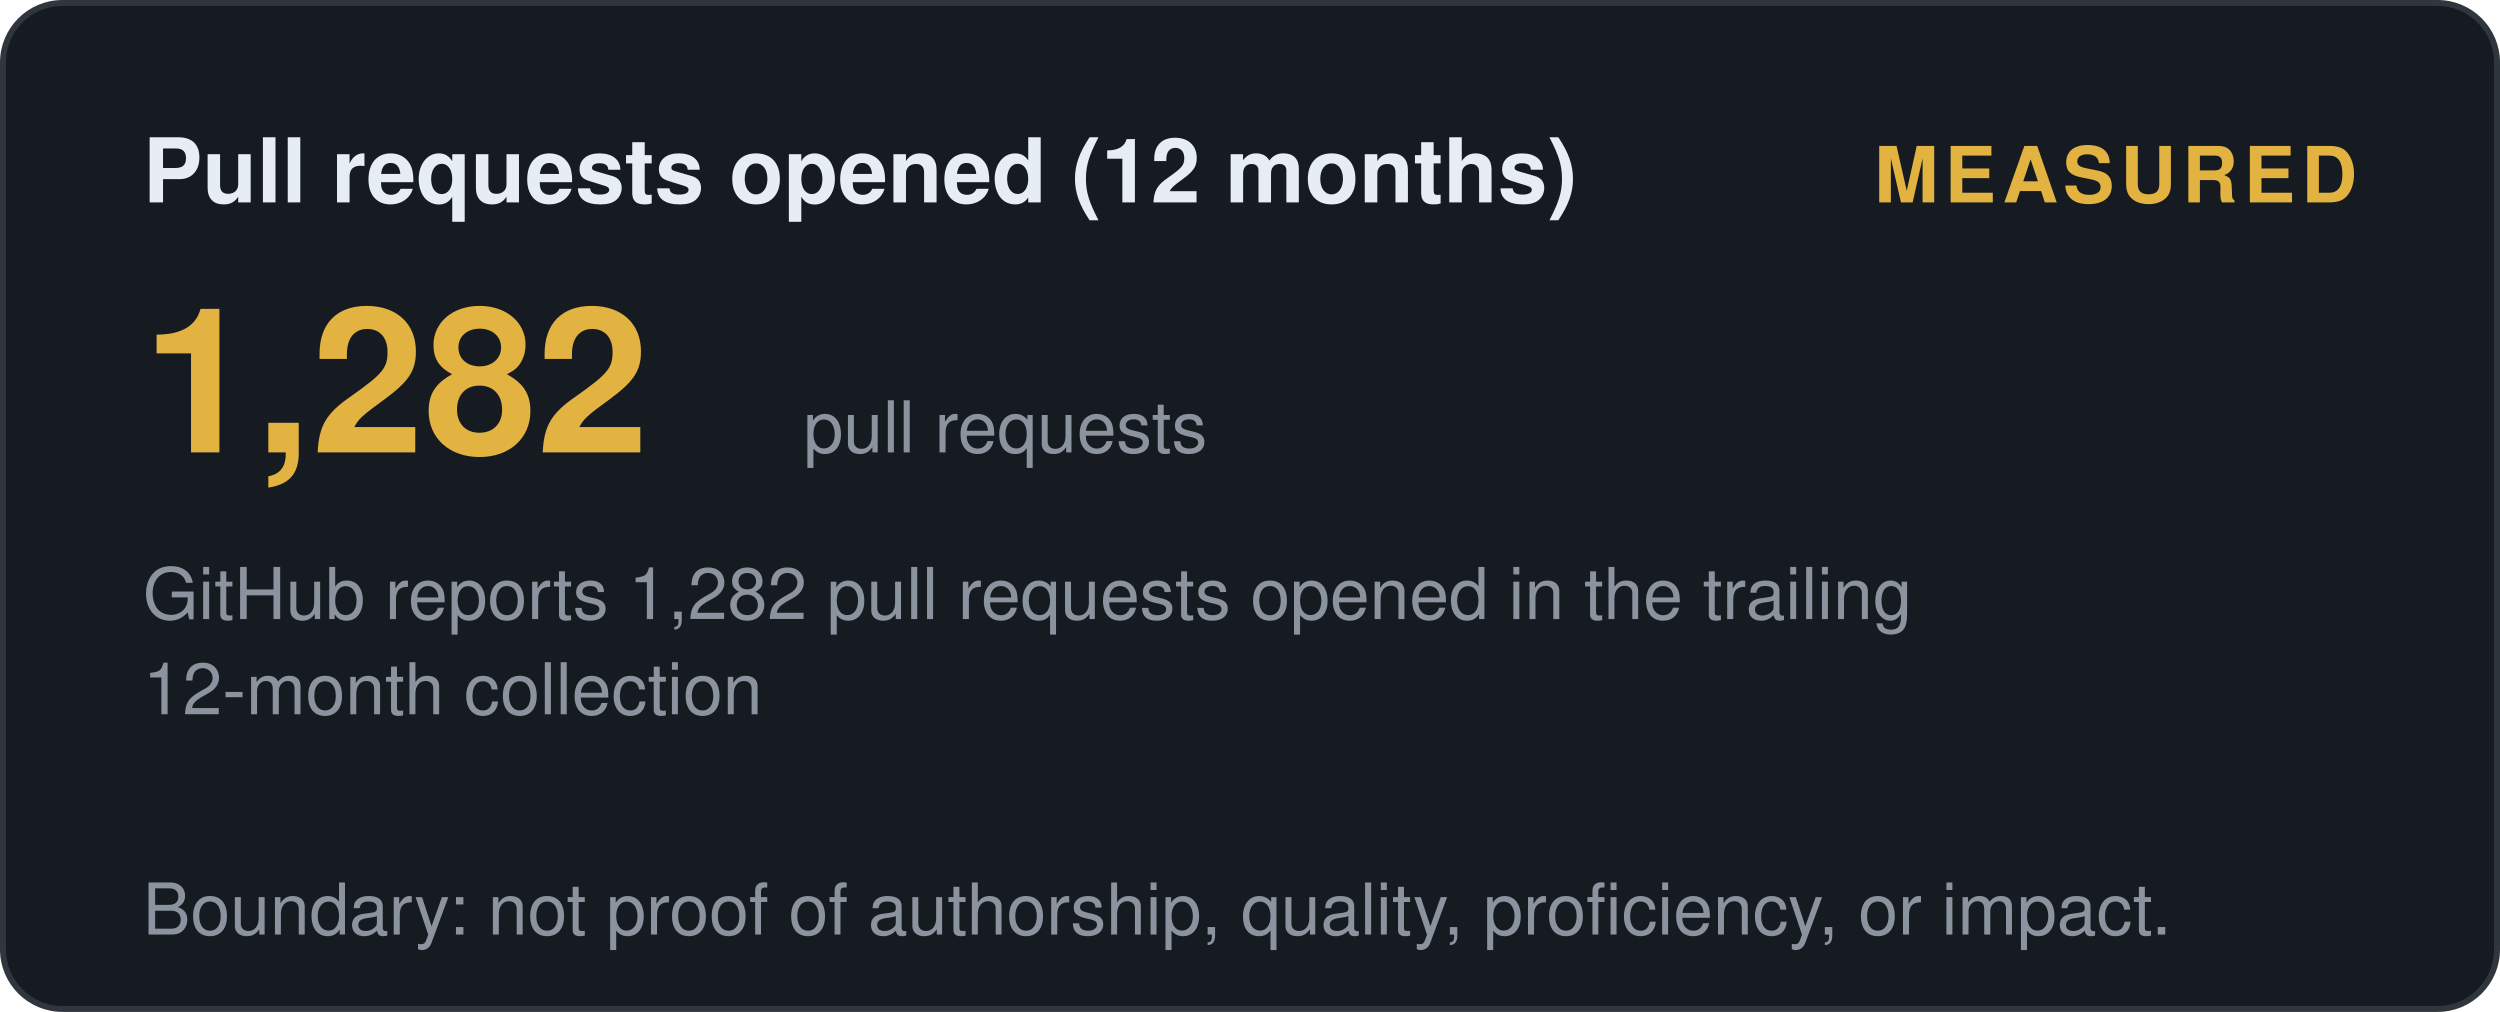
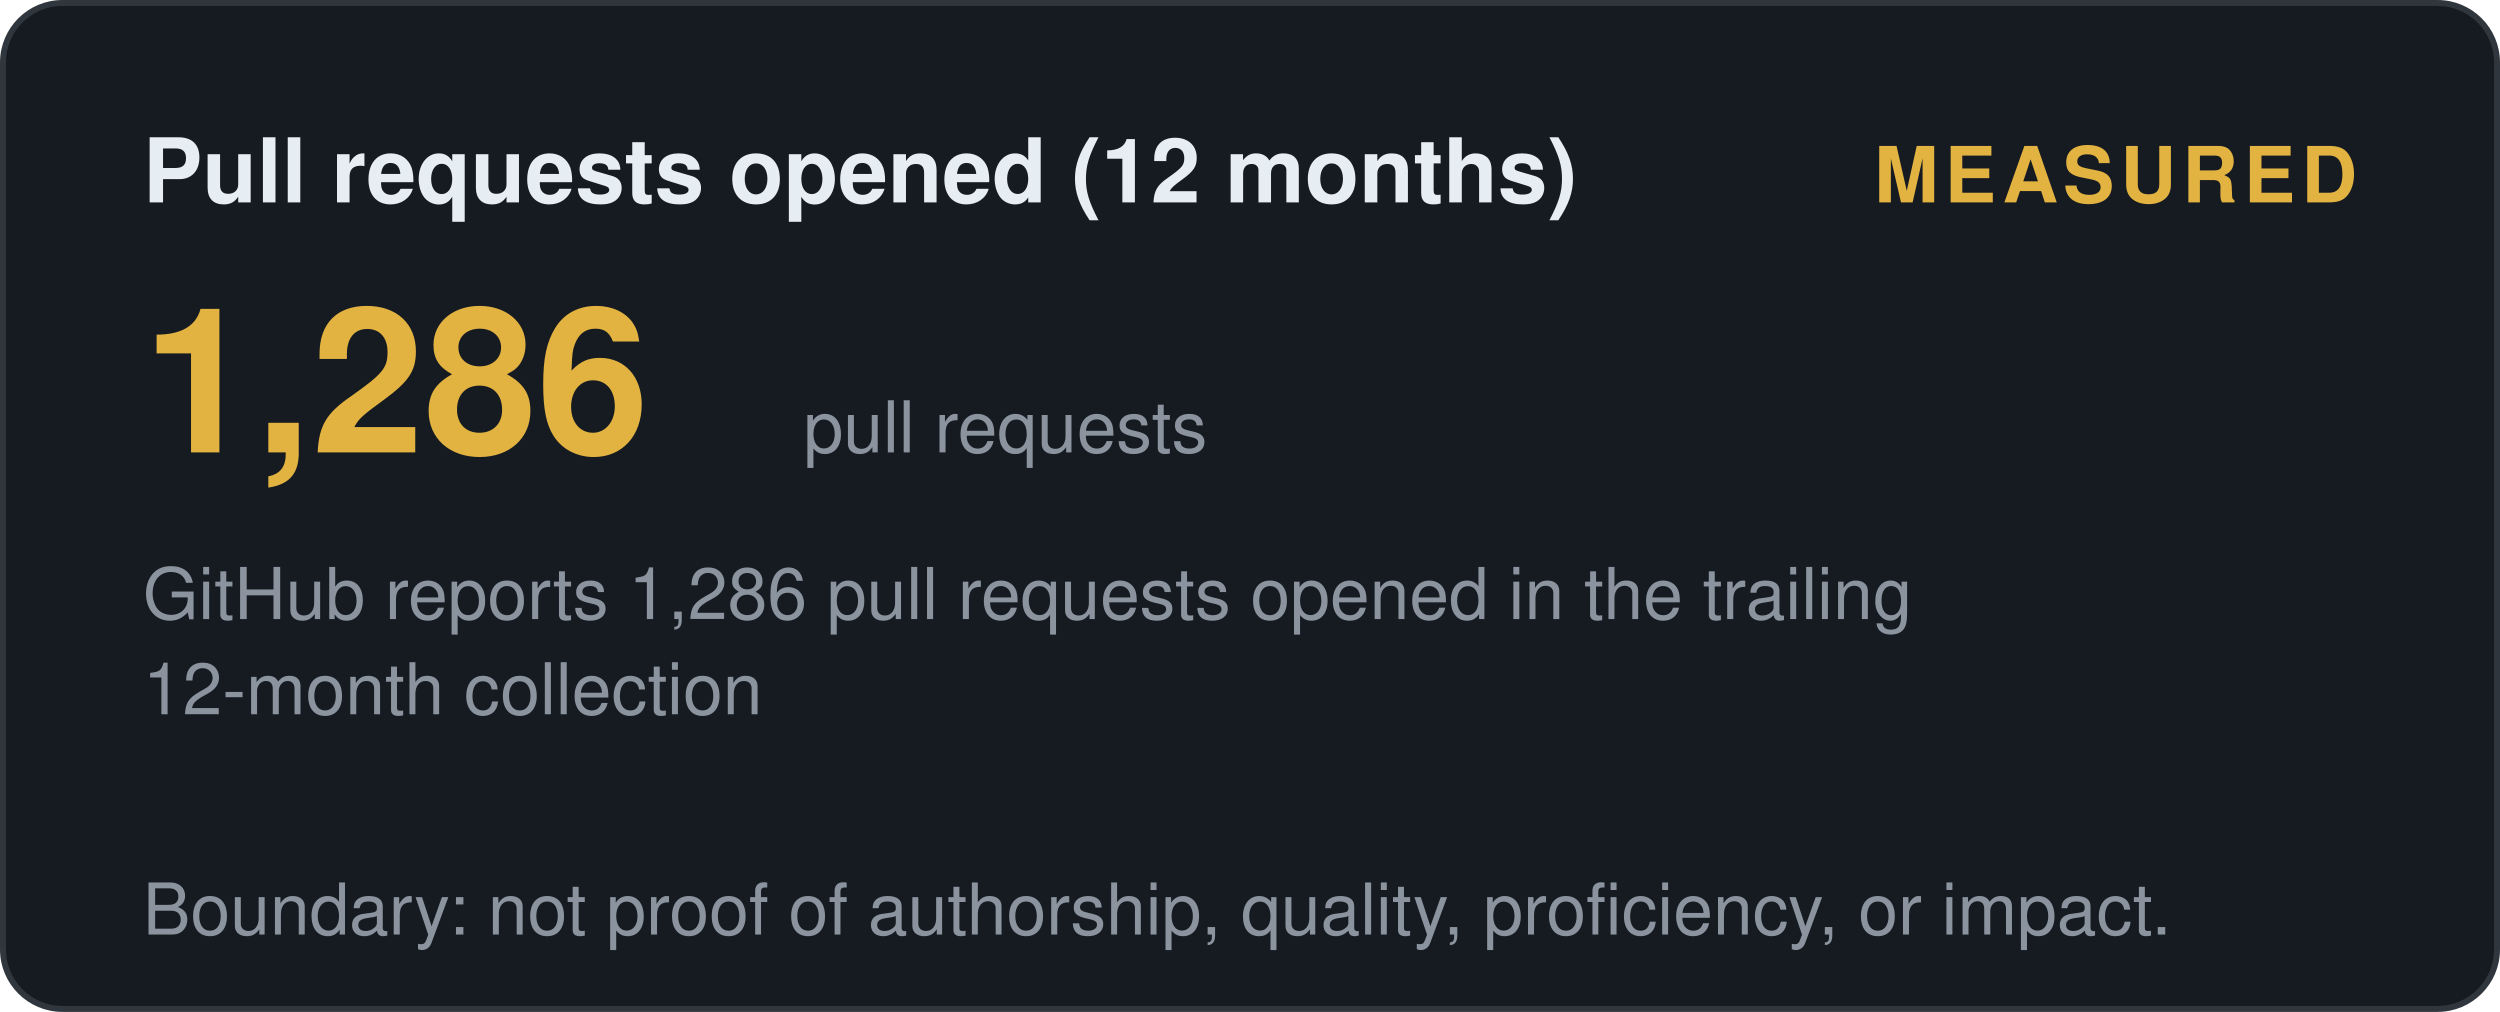
<svg xmlns="http://www.w3.org/2000/svg" width="420" height="170" viewBox="0 0 420 170" role="img" aria-label="Pull requests opened (12 months): measured">
  <style>
    .t { font: 600 15px 'Segoe UI', Helvetica, Arial, sans-serif; fill: #e6edf3; }
    .big { font: 700 34px 'Segoe UI', Helvetica, Arial, sans-serif; fill: #e3b341; }
    .status, .tier { font: 700 13px 'Segoe UI', Helvetica, Arial, sans-serif; letter-spacing: 1px; }
    .ev { font: 400 12px 'Segoe UI', Helvetica, Arial, sans-serif; fill: #8b949e; }
    .fade { opacity: 1; }
  </style>
  <defs>
    <linearGradient id="shL" x1="0%" y1="0%" x2="100%" y2="0%">
      <stop offset="0%" stop-color="#9e7b2a" />
      <stop offset="50%" stop-color="#e3b341">
        <animate attributeName="offset" values="0.2;0.8;0.2" dur="6s" repeatCount="indefinite" />
      </stop>
      <stop offset="100%" stop-color="#9e7b2a" />
    </linearGradient>
  </defs>
  <rect width="419" height="169" x="0.5" y="0.5" rx="10" fill="#161b22" stroke="#30363d" />
  <text class="t fade" x="24" y="34">Pull requests opened (12 months)</text>
  <text class="status fade d1" x="396" y="34" text-anchor="end" fill="#e3b341">MEASURED</text>
-   <text class="big fade d1" x="24" y="76">1,282</text>
+   <text class="big fade d1" x="24" y="76">1,286</text>
  <text class="ev fade d2" x="135" y="76">pull requests</text>
-   <text class="ev fade d2" x="24" y="104">GitHub reports 1,282 pull requests opened in the trailing</text>
+   <text class="ev fade d2" x="24" y="104">GitHub reports 1,286 pull requests opened in the trailing</text>
  <text class="ev fade d3" x="24" y="120">12-month collection</text>
  <text class="ev fade d4" x="24" y="157">Boundary: not proof of authorship, quality, proficiency, or impact.</text>
</svg>
